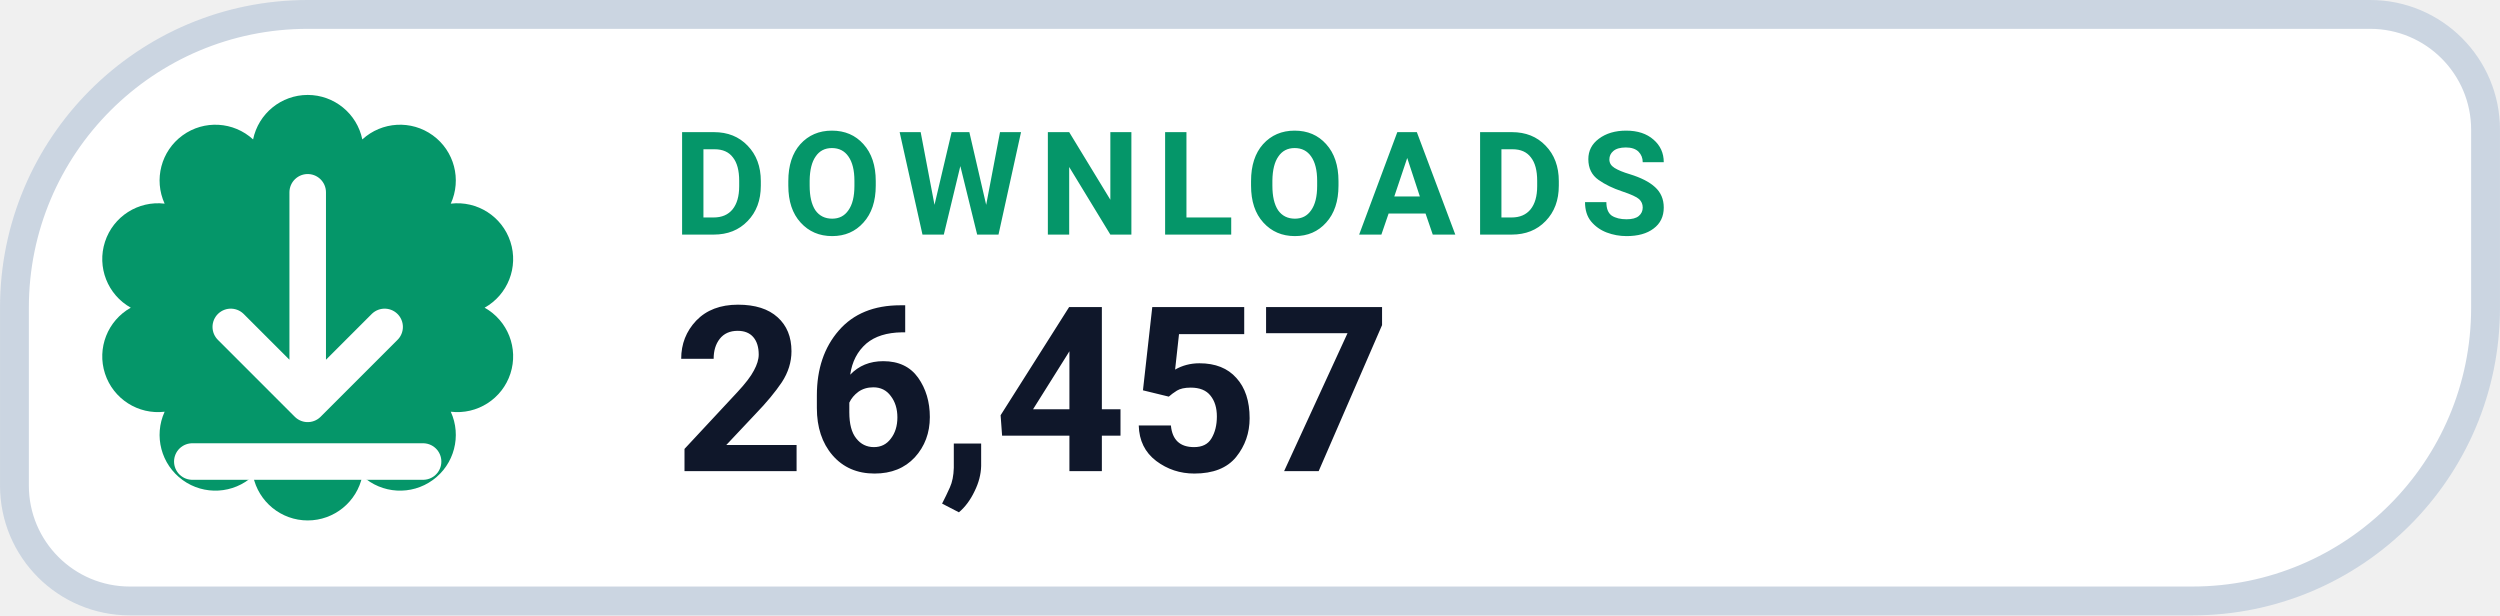
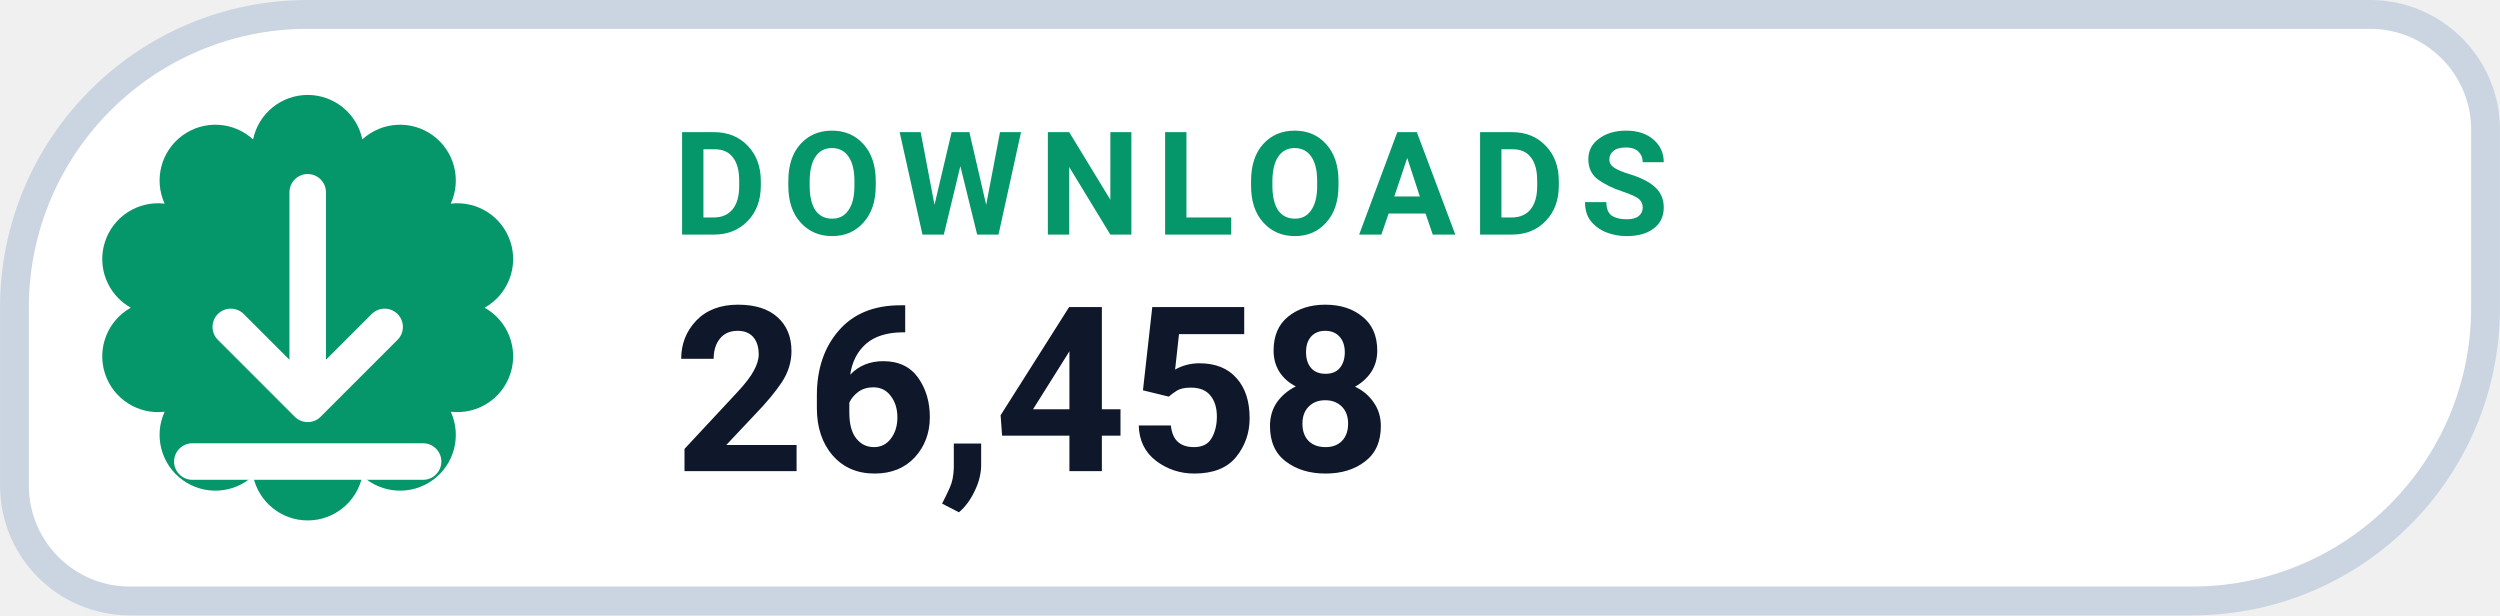
- <svg xmlns="http://www.w3.org/2000/svg" width="126" height="31.015" viewBox="0 0 130 32" role="img" aria-label="DOWNLOADS 26,457">
+ <svg xmlns="http://www.w3.org/2000/svg" width="126" height="31.015" viewBox="0 0 130 32" role="img" aria-label="DOWNLOADS 26,458">
  <path d="M 16.00 0.75 H 123.25 A 6.00 6.00 0 0 1 129.25 6.75 V 16.00 A 15.25 15.25 0 0 1 114.00 31.25 H 6.75 A 6.00 6.00 0 0 1 0.75 25.25 V 16.00 A 15.25 15.25 0 0 1 16.00 0.75 Z" fill="#FFFFFF" stroke="#CBD5E1" stroke-width="1.5" />
  <path d="M 13.16 7.25 A 2.90 2.90 0 0 1 18.84 7.25 A 2.90 2.90 0 0 1 23.44 10.59 A 2.90 2.90 0 0 1 25.20 16.00 A 2.90 2.90 0 0 1 23.44 21.41 A 2.90 2.90 0 0 1 18.84 24.75 A 2.90 2.90 0 0 1 13.16 24.75 A 2.90 2.90 0 0 1 8.56 21.41 A 2.90 2.90 0 0 1 6.80 16.00 A 2.90 2.90 0 0 1 8.56 10.59 A 2.90 2.90 0 0 1 13.16 7.25 Z" fill="#059669" />
  <g transform="translate(16 16)" style="color:#FFFFFF;">
    <path d="M0 -6 v11 m0 0 l4 -4 m-4 4 l-4 -4 M-6 8 h12" fill="none" stroke="currentColor" stroke-width="1.9" stroke-linecap="round" stroke-linejoin="round" />
  </g>
  <text x="35" y="12.2" fill="#059669" font-family="-apple-system,BlinkMacSystemFont,'Segoe UI',Roboto,Helvetica,Arial,sans-serif" font-size="7.5" font-weight="700" letter-spacing=".8">DOWNLOADS</text>
-   <text x="35" y="24.5" fill="#0F172A" font-family="-apple-system,BlinkMacSystemFont,'Segoe UI',Roboto,Helvetica,Arial,sans-serif" font-size="12" font-weight="750">26,457</text>
+   <text x="35" y="24.5" fill="#0F172A" font-family="-apple-system,BlinkMacSystemFont,'Segoe UI',Roboto,Helvetica,Arial,sans-serif" font-size="12" font-weight="750">26,458</text>
</svg>
